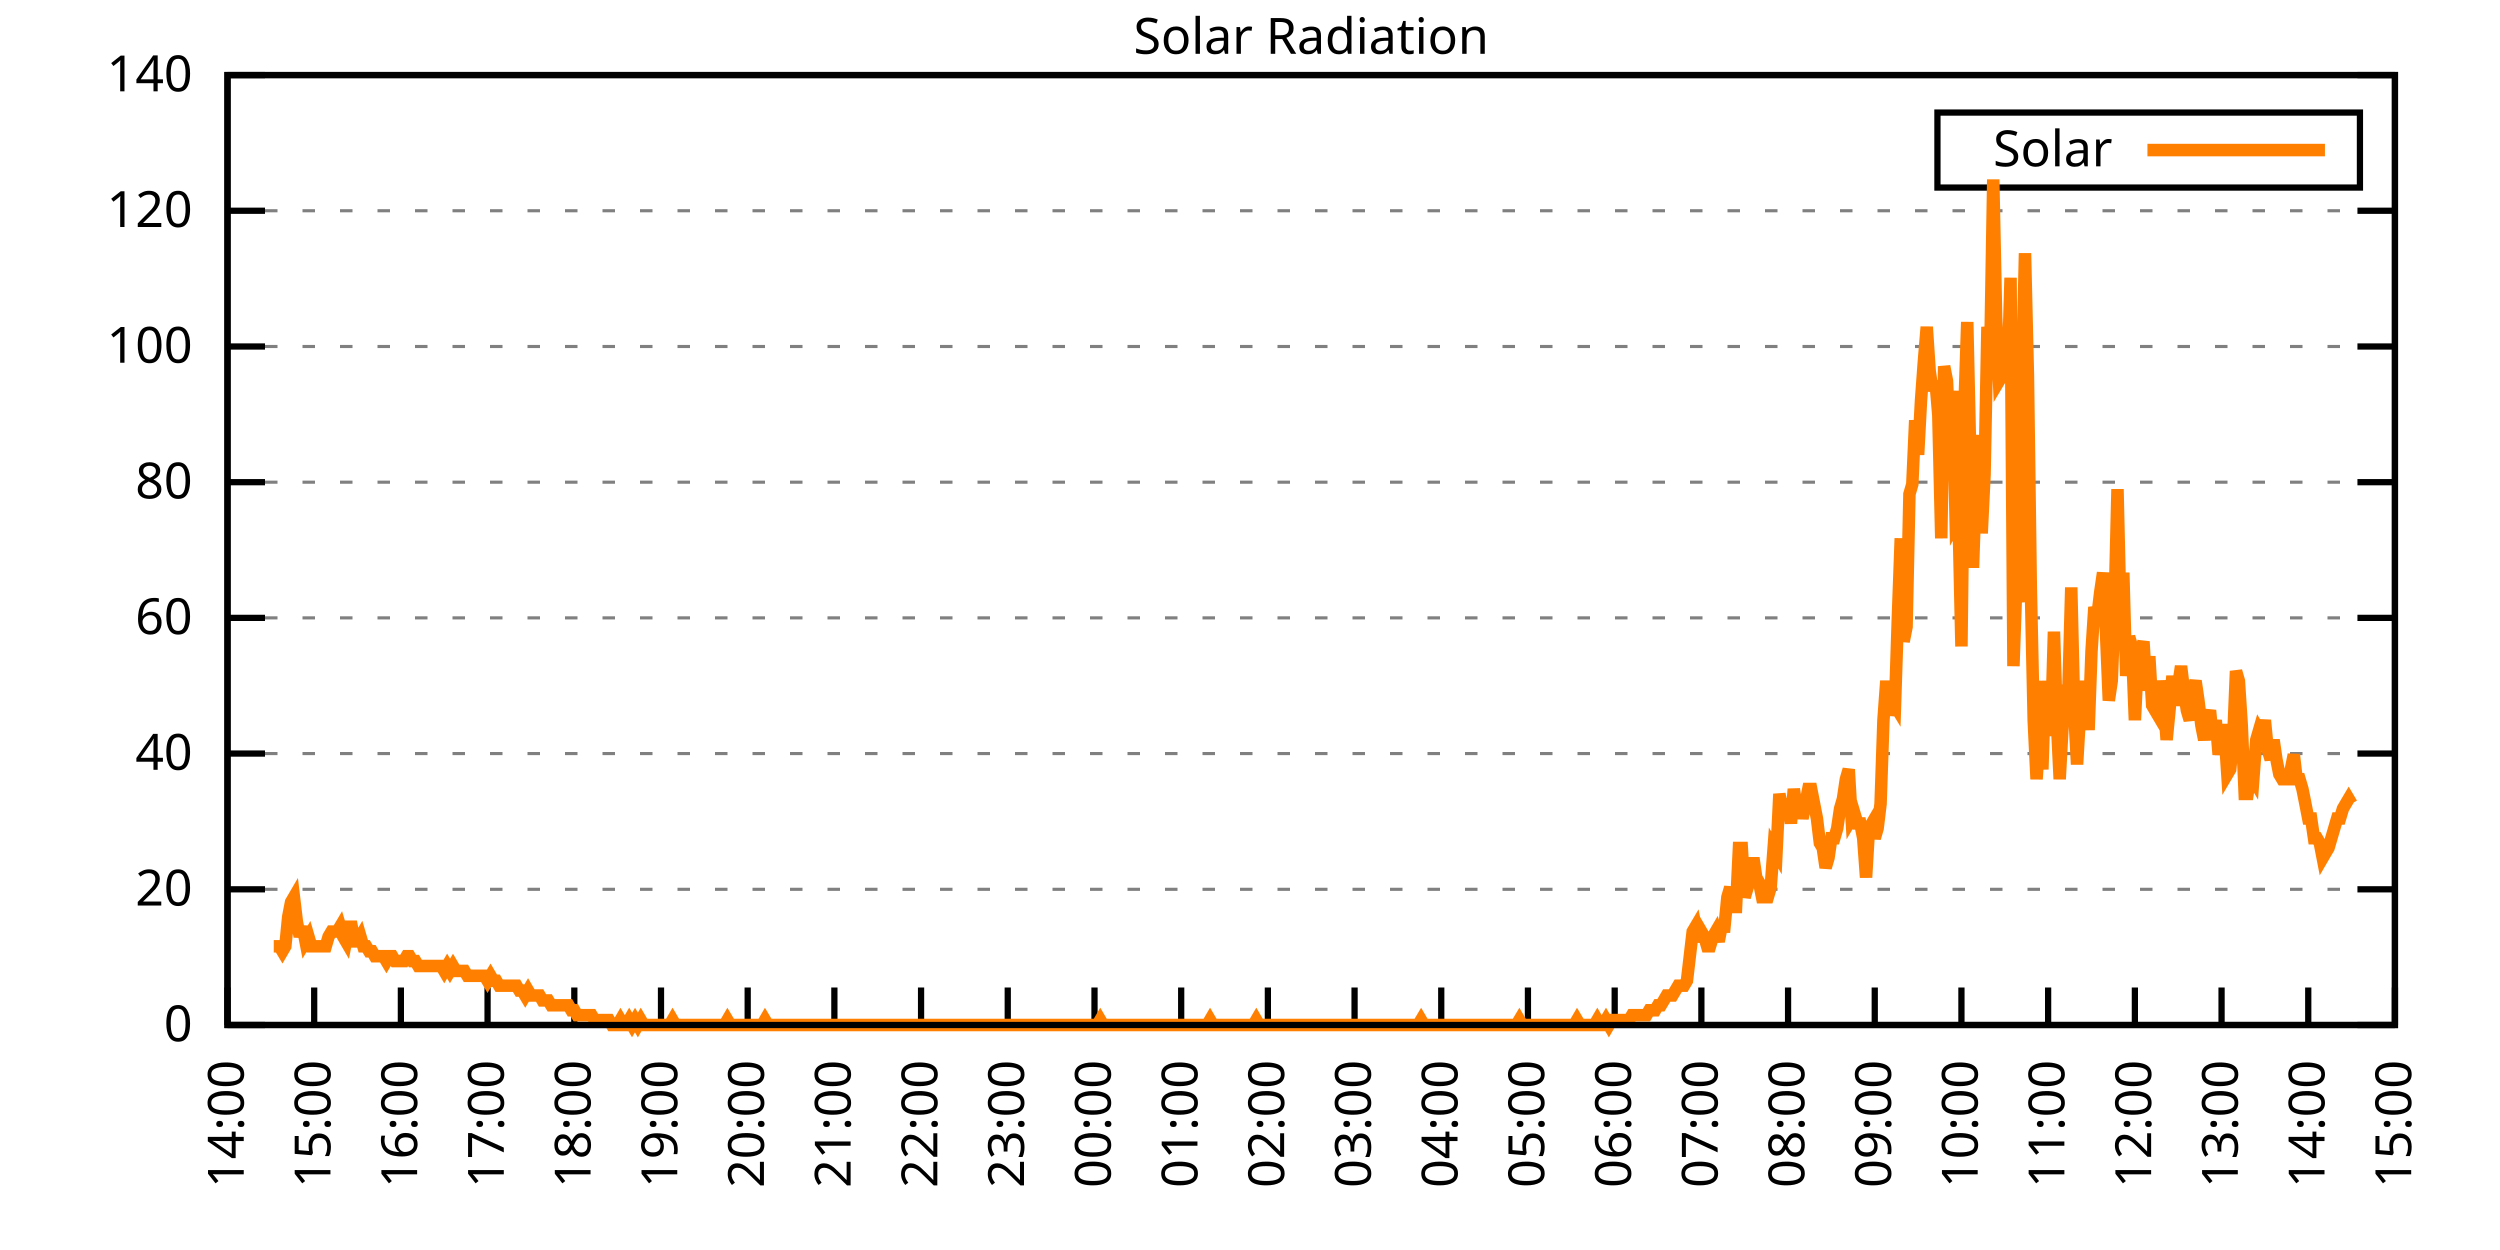
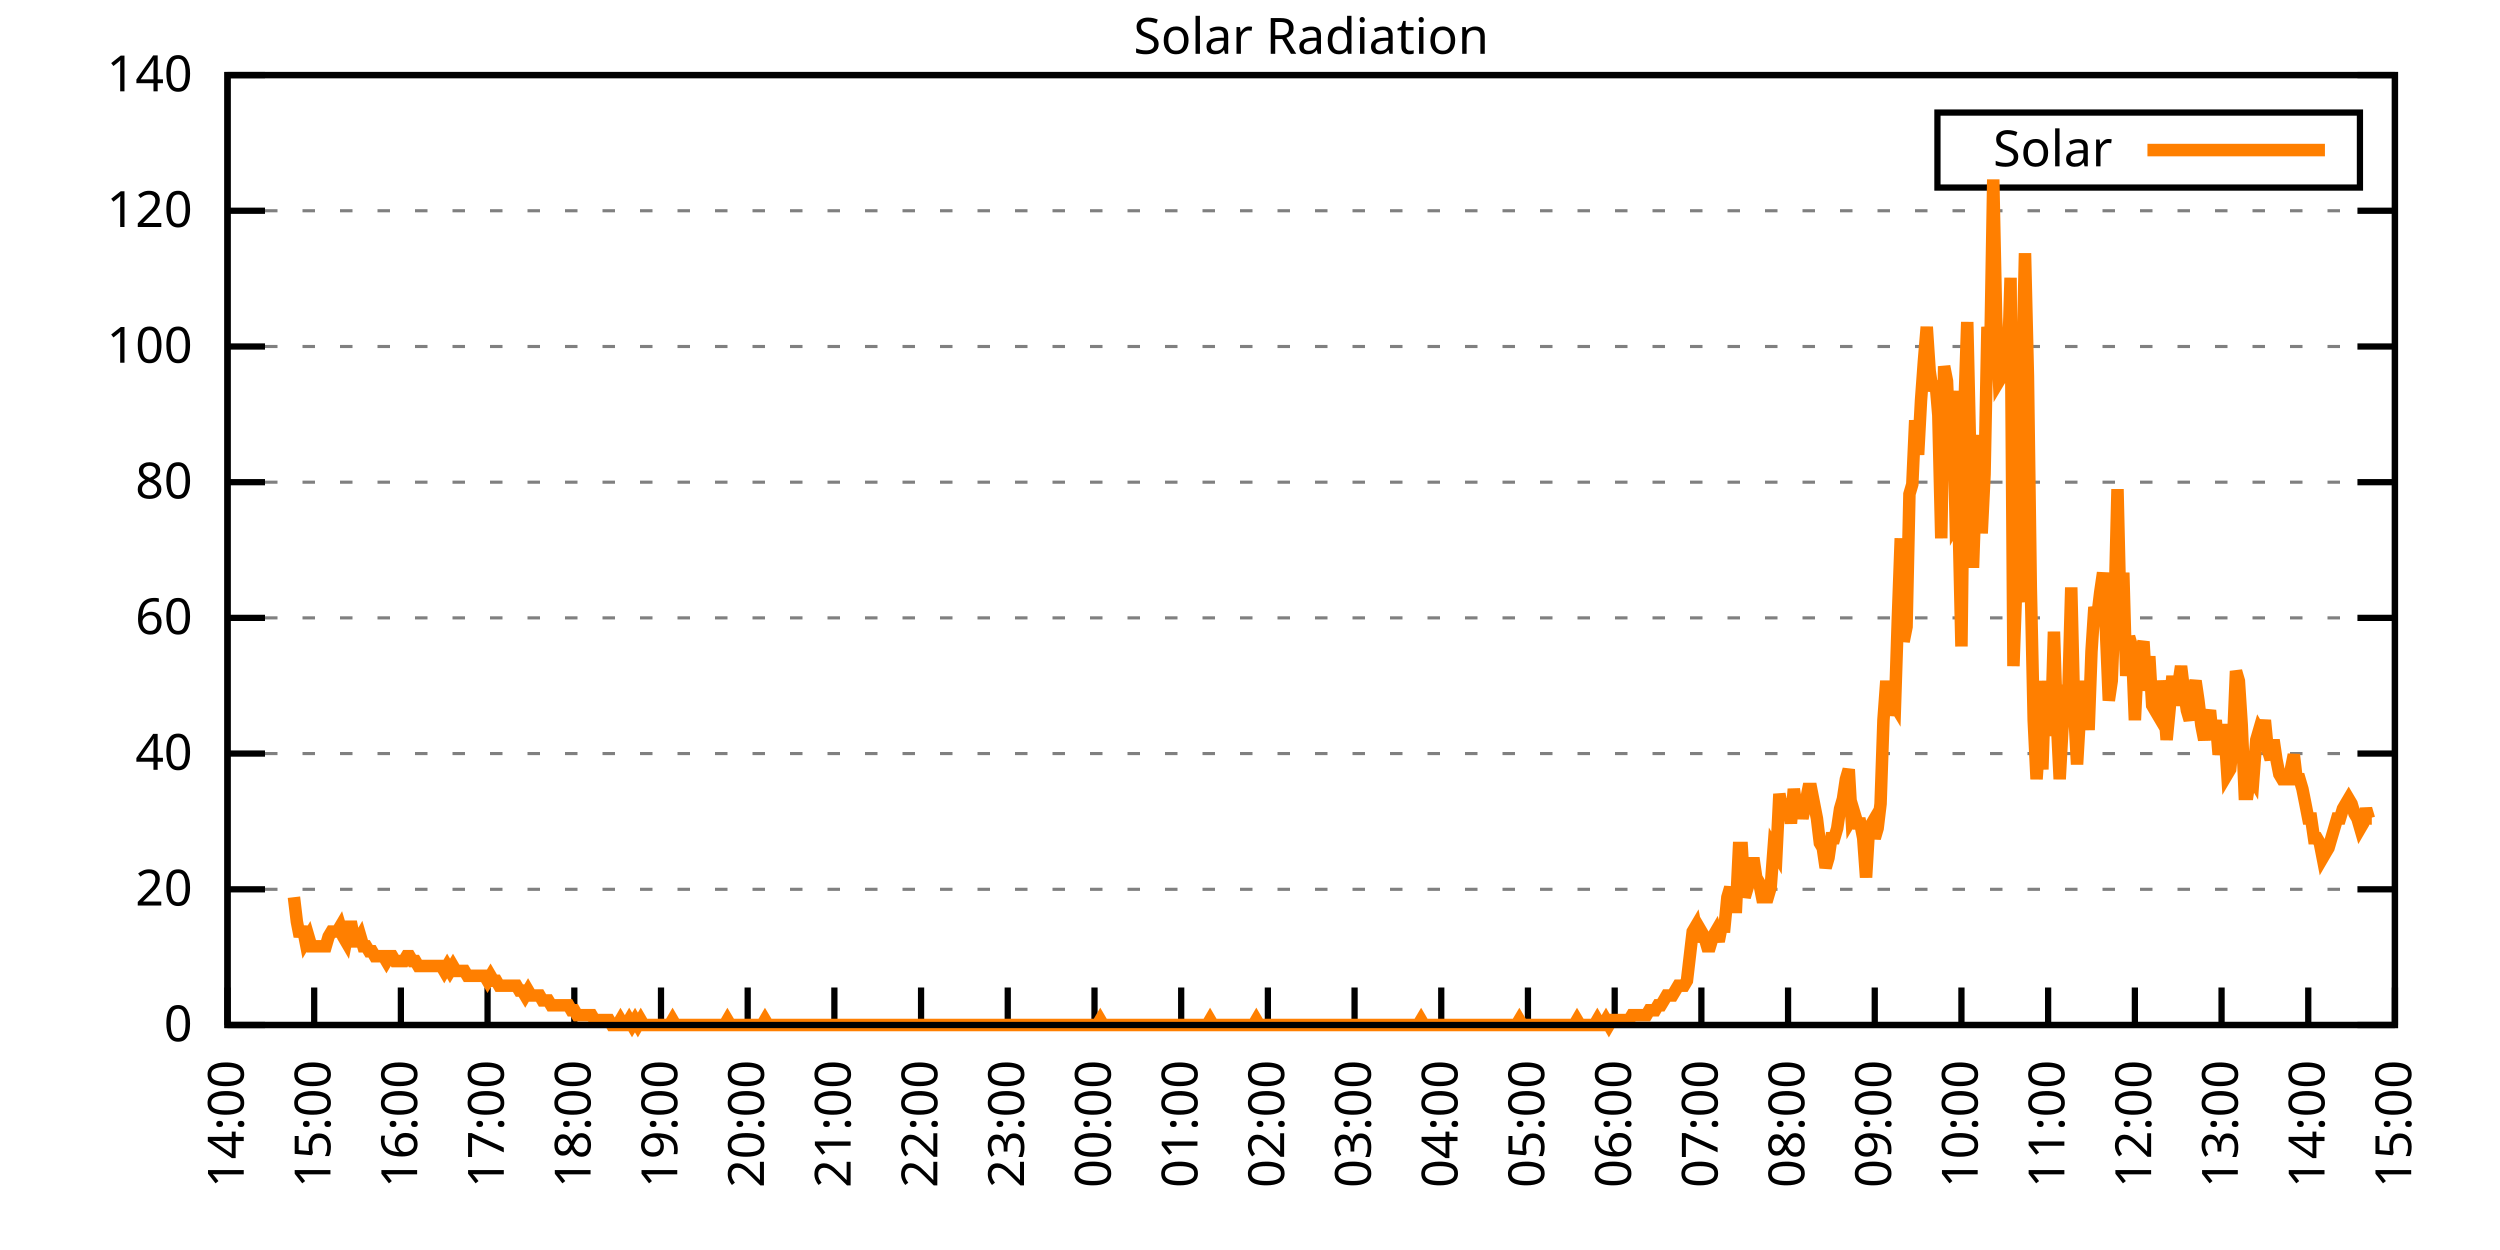
<svg xmlns="http://www.w3.org/2000/svg" xmlns:xlink="http://www.w3.org/1999/xlink" width="400" height="200" viewBox="0 0 400 200">
  <g id="gnuplot_canvas">
    <rect x="0" y="0" width="400" height="200" fill="none" />
    <defs>
      <circle id="gpDot" r="0.5" stroke-width="0.5" stroke="currentColor" />
      <path id="gpPt0" stroke-width="0.333" stroke="currentColor" d="M-1,0 h2 M0,-1 v2" />
      <path id="gpPt1" stroke-width="0.333" stroke="currentColor" d="M-1,-1 L1,1 M1,-1 L-1,1" />
      <path id="gpPt2" stroke-width="0.333" stroke="currentColor" d="M-1,0 L1,0 M0,-1 L0,1 M-1,-1 L1,1 M-1,1 L1,-1" />
      <rect id="gpPt3" stroke-width="0.333" stroke="currentColor" x="-1" y="-1" width="2" height="2" />
      <rect id="gpPt4" stroke-width="0.333" stroke="currentColor" fill="currentColor" x="-1" y="-1" width="2" height="2" />
      <circle id="gpPt5" stroke-width="0.333" stroke="currentColor" cx="0" cy="0" r="1" />
      <use xlink:href="#gpPt5" id="gpPt6" fill="currentColor" stroke="none" />
      <path id="gpPt7" stroke-width="0.333" stroke="currentColor" d="M0,-1.33 L-1.33,0.67 L1.33,0.67 z" />
      <use xlink:href="#gpPt7" id="gpPt8" fill="currentColor" stroke="none" />
      <use xlink:href="#gpPt7" id="gpPt9" stroke="currentColor" transform="rotate(180)" />
      <use xlink:href="#gpPt9" id="gpPt10" fill="currentColor" stroke="none" />
      <use xlink:href="#gpPt3" id="gpPt11" stroke="currentColor" transform="rotate(45)" />
      <use xlink:href="#gpPt11" id="gpPt12" fill="currentColor" stroke="none" />
      <path id="gpPt13" stroke-width="0.333" stroke="currentColor" d="M0,1.330 L1.265,0.411 L0.782,-1.067 L-0.782,-1.076 L-1.265,0.411 z" />
      <use xlink:href="#gpPt13" id="gpPt14" fill="currentColor" stroke="none" />
      <filter id="textbox" filterUnits="objectBoundingBox" x="0" y="0" height="1" width="1">
        <feFlood flood-color="white" flood-opacity="1" result="bgnd" />
        <feComposite in="SourceGraphic" in2="bgnd" operator="atop" />
      </filter>
      <filter id="greybox" filterUnits="objectBoundingBox" x="0" y="0" height="1" width="1">
        <feFlood flood-color="lightgrey" flood-opacity="1" result="grey" />
        <feComposite in="SourceGraphic" in2="grey" operator="atop" />
      </filter>
    </defs>
    <g fill="none" color="white" stroke="currentColor" stroke-width="1.00" stroke-linecap="butt" stroke-linejoin="miter">
</g>
    <g fill="none" color="black" stroke="currentColor" stroke-width="1.00" stroke-linecap="butt" stroke-linejoin="miter">
      <g stroke="none" shape-rendering="crispEdges">
        <polygon fill="rgb(255, 255, 255)" points="36.40,164.00 383.18,164.00 383.18,12.02 36.40,12.02 " />
      </g>
    </g>
    <g fill="none" color="black" stroke="currentColor" stroke-width="1.00" stroke-linecap="butt" stroke-linejoin="miter">
</g>
    <g fill="none" color="black" stroke="black" stroke-width="0.50" stroke-linecap="butt" stroke-linejoin="miter">
</g>
    <g fill="none" color="gray" stroke="currentColor" stroke-width="0.50" stroke-linecap="butt" stroke-linejoin="miter">
      <path stroke="gray" stroke-dasharray="2,4" class="gridline" d="M36.40,164.00 L383.19,164.00  " />
    </g>
    <g fill="none" color="gray" stroke="gray" stroke-width="1.00" stroke-linecap="butt" stroke-linejoin="miter">
</g>
    <g fill="none" color="black" stroke="currentColor" stroke-width="1.00" stroke-linecap="butt" stroke-linejoin="miter">
      <path stroke="black" d="M36.40,164.00 L42.40,164.00 M383.19,164.00 L377.19,164.00  " />
      <g transform="translate(30.80,166.60)" stroke="none" fill="black" font-family="Sans" font-size="8.00" text-anchor="end">
        <text>
          <tspan font-family="Sans"> 0</tspan>
        </text>
      </g>
    </g>
    <g fill="none" color="black" stroke="currentColor" stroke-width="1.00" stroke-linecap="butt" stroke-linejoin="miter">
</g>
    <g fill="none" color="black" stroke="black" stroke-width="0.50" stroke-linecap="butt" stroke-linejoin="miter">
</g>
    <g fill="none" color="gray" stroke="currentColor" stroke-width="0.50" stroke-linecap="butt" stroke-linejoin="miter">
      <path stroke="gray" stroke-dasharray="2,4" class="gridline" d="M36.40,142.29 L383.19,142.29  " />
    </g>
    <g fill="none" color="gray" stroke="gray" stroke-width="1.00" stroke-linecap="butt" stroke-linejoin="miter">
</g>
    <g fill="none" color="black" stroke="currentColor" stroke-width="1.00" stroke-linecap="butt" stroke-linejoin="miter">
      <path stroke="black" d="M36.40,142.29 L42.40,142.29 M383.19,142.29 L377.19,142.29  " />
      <g transform="translate(30.80,144.89)" stroke="none" fill="black" font-family="Sans" font-size="8.00" text-anchor="end">
        <text>
          <tspan font-family="Sans"> 20</tspan>
        </text>
      </g>
    </g>
    <g fill="none" color="black" stroke="currentColor" stroke-width="1.00" stroke-linecap="butt" stroke-linejoin="miter">
</g>
    <g fill="none" color="black" stroke="black" stroke-width="0.50" stroke-linecap="butt" stroke-linejoin="miter">
</g>
    <g fill="none" color="gray" stroke="currentColor" stroke-width="0.50" stroke-linecap="butt" stroke-linejoin="miter">
      <path stroke="gray" stroke-dasharray="2,4" class="gridline" d="M36.40,120.57 L383.19,120.57  " />
    </g>
    <g fill="none" color="gray" stroke="gray" stroke-width="1.00" stroke-linecap="butt" stroke-linejoin="miter">
</g>
    <g fill="none" color="black" stroke="currentColor" stroke-width="1.00" stroke-linecap="butt" stroke-linejoin="miter">
      <path stroke="black" d="M36.40,120.57 L42.40,120.57 M383.19,120.57 L377.19,120.57  " />
      <g transform="translate(30.80,123.17)" stroke="none" fill="black" font-family="Sans" font-size="8.00" text-anchor="end">
        <text>
          <tspan font-family="Sans"> 40</tspan>
        </text>
      </g>
    </g>
    <g fill="none" color="black" stroke="currentColor" stroke-width="1.00" stroke-linecap="butt" stroke-linejoin="miter">
</g>
    <g fill="none" color="black" stroke="black" stroke-width="0.50" stroke-linecap="butt" stroke-linejoin="miter">
</g>
    <g fill="none" color="gray" stroke="currentColor" stroke-width="0.50" stroke-linecap="butt" stroke-linejoin="miter">
      <path stroke="gray" stroke-dasharray="2,4" class="gridline" d="M36.40,98.86 L383.19,98.86  " />
    </g>
    <g fill="none" color="gray" stroke="gray" stroke-width="1.00" stroke-linecap="butt" stroke-linejoin="miter">
</g>
    <g fill="none" color="black" stroke="currentColor" stroke-width="1.00" stroke-linecap="butt" stroke-linejoin="miter">
      <path stroke="black" d="M36.40,98.86 L42.40,98.86 M383.19,98.86 L377.19,98.86  " />
      <g transform="translate(30.80,101.46)" stroke="none" fill="black" font-family="Sans" font-size="8.00" text-anchor="end">
        <text>
          <tspan font-family="Sans"> 60</tspan>
        </text>
      </g>
    </g>
    <g fill="none" color="black" stroke="currentColor" stroke-width="1.00" stroke-linecap="butt" stroke-linejoin="miter">
</g>
    <g fill="none" color="black" stroke="black" stroke-width="0.50" stroke-linecap="butt" stroke-linejoin="miter">
</g>
    <g fill="none" color="gray" stroke="currentColor" stroke-width="0.50" stroke-linecap="butt" stroke-linejoin="miter">
      <path stroke="gray" stroke-dasharray="2,4" class="gridline" d="M36.40,77.15 L383.19,77.15  " />
    </g>
    <g fill="none" color="gray" stroke="gray" stroke-width="1.00" stroke-linecap="butt" stroke-linejoin="miter">
</g>
    <g fill="none" color="black" stroke="currentColor" stroke-width="1.00" stroke-linecap="butt" stroke-linejoin="miter">
      <path stroke="black" d="M36.40,77.15 L42.40,77.15 M383.19,77.15 L377.19,77.15  " />
      <g transform="translate(30.80,79.75)" stroke="none" fill="black" font-family="Sans" font-size="8.00" text-anchor="end">
        <text>
          <tspan font-family="Sans"> 80</tspan>
        </text>
      </g>
    </g>
    <g fill="none" color="black" stroke="currentColor" stroke-width="1.00" stroke-linecap="butt" stroke-linejoin="miter">
</g>
    <g fill="none" color="black" stroke="black" stroke-width="0.50" stroke-linecap="butt" stroke-linejoin="miter">
</g>
    <g fill="none" color="gray" stroke="currentColor" stroke-width="0.50" stroke-linecap="butt" stroke-linejoin="miter">
      <path stroke="gray" stroke-dasharray="2,4" class="gridline" d="M36.40,55.44 L383.19,55.44  " />
    </g>
    <g fill="none" color="gray" stroke="gray" stroke-width="1.00" stroke-linecap="butt" stroke-linejoin="miter">
</g>
    <g fill="none" color="black" stroke="currentColor" stroke-width="1.00" stroke-linecap="butt" stroke-linejoin="miter">
      <path stroke="black" d="M36.40,55.44 L42.40,55.44 M383.19,55.44 L377.19,55.44  " />
      <g transform="translate(30.80,58.04)" stroke="none" fill="black" font-family="Sans" font-size="8.00" text-anchor="end">
        <text>
          <tspan font-family="Sans"> 100</tspan>
        </text>
      </g>
    </g>
    <g fill="none" color="black" stroke="currentColor" stroke-width="1.00" stroke-linecap="butt" stroke-linejoin="miter">
</g>
    <g fill="none" color="black" stroke="black" stroke-width="0.50" stroke-linecap="butt" stroke-linejoin="miter">
</g>
    <g fill="none" color="gray" stroke="currentColor" stroke-width="0.50" stroke-linecap="butt" stroke-linejoin="miter">
      <path stroke="gray" stroke-dasharray="2,4" class="gridline" d="M36.40,33.72 L383.19,33.72  " />
    </g>
    <g fill="none" color="gray" stroke="gray" stroke-width="1.00" stroke-linecap="butt" stroke-linejoin="miter">
</g>
    <g fill="none" color="black" stroke="currentColor" stroke-width="1.00" stroke-linecap="butt" stroke-linejoin="miter">
      <path stroke="black" d="M36.40,33.72 L42.40,33.72 M383.19,33.72 L377.19,33.72  " />
      <g transform="translate(30.80,36.32)" stroke="none" fill="black" font-family="Sans" font-size="8.00" text-anchor="end">
        <text>
          <tspan font-family="Sans"> 120</tspan>
        </text>
      </g>
    </g>
    <g fill="none" color="black" stroke="currentColor" stroke-width="1.00" stroke-linecap="butt" stroke-linejoin="miter">
</g>
    <g fill="none" color="black" stroke="black" stroke-width="0.50" stroke-linecap="butt" stroke-linejoin="miter">
</g>
    <g fill="none" color="gray" stroke="currentColor" stroke-width="0.50" stroke-linecap="butt" stroke-linejoin="miter">
      <path stroke="gray" stroke-dasharray="2,4" class="gridline" d="M36.40,12.01 L383.19,12.01  " />
    </g>
    <g fill="none" color="gray" stroke="gray" stroke-width="1.00" stroke-linecap="butt" stroke-linejoin="miter">
</g>
    <g fill="none" color="black" stroke="currentColor" stroke-width="1.00" stroke-linecap="butt" stroke-linejoin="miter">
      <path stroke="black" d="M36.40,12.01 L42.40,12.01 M383.19,12.01 L377.19,12.01  " />
      <g transform="translate(30.80,14.61)" stroke="none" fill="black" font-family="Sans" font-size="8.00" text-anchor="end">
        <text>
          <tspan font-family="Sans"> 140</tspan>
        </text>
      </g>
    </g>
    <g fill="none" color="black" stroke="currentColor" stroke-width="1.00" stroke-linecap="butt" stroke-linejoin="miter">
      <path stroke="black" d="M36.40,164.00 L36.40,158.00  " />
      <g transform="translate(39.00,169.60) rotate(270.00)" stroke="none" fill="black" font-family="Sans" font-size="8.00" text-anchor="end">
        <text>
          <tspan font-family="Sans">14:00</tspan>
        </text>
      </g>
    </g>
    <g fill="none" color="black" stroke="currentColor" stroke-width="1.00" stroke-linecap="butt" stroke-linejoin="miter">
      <path stroke="black" d="M50.27,164.00 L50.27,158.00  " />
      <g transform="translate(52.87,169.60) rotate(270.00)" stroke="none" fill="black" font-family="Sans" font-size="8.00" text-anchor="end">
        <text>
          <tspan font-family="Sans">15:00</tspan>
        </text>
      </g>
    </g>
    <g fill="none" color="black" stroke="currentColor" stroke-width="1.00" stroke-linecap="butt" stroke-linejoin="miter">
      <path stroke="black" d="M64.14,164.00 L64.14,158.00  " />
      <g transform="translate(66.74,169.60) rotate(270.00)" stroke="none" fill="black" font-family="Sans" font-size="8.00" text-anchor="end">
        <text>
          <tspan font-family="Sans">16:00</tspan>
        </text>
      </g>
    </g>
    <g fill="none" color="black" stroke="currentColor" stroke-width="1.00" stroke-linecap="butt" stroke-linejoin="miter">
      <path stroke="black" d="M78.01,164.00 L78.01,158.00  " />
      <g transform="translate(80.61,169.60) rotate(270.00)" stroke="none" fill="black" font-family="Sans" font-size="8.00" text-anchor="end">
        <text>
          <tspan font-family="Sans">17:00</tspan>
        </text>
      </g>
    </g>
    <g fill="none" color="black" stroke="currentColor" stroke-width="1.00" stroke-linecap="butt" stroke-linejoin="miter">
      <path stroke="black" d="M91.89,164.00 L91.89,158.00  " />
      <g transform="translate(94.49,169.60) rotate(270.00)" stroke="none" fill="black" font-family="Sans" font-size="8.00" text-anchor="end">
        <text>
          <tspan font-family="Sans">18:00</tspan>
        </text>
      </g>
    </g>
    <g fill="none" color="black" stroke="currentColor" stroke-width="1.00" stroke-linecap="butt" stroke-linejoin="miter">
      <path stroke="black" d="M105.76,164.00 L105.76,158.00  " />
      <g transform="translate(108.36,169.60) rotate(270.00)" stroke="none" fill="black" font-family="Sans" font-size="8.00" text-anchor="end">
        <text>
          <tspan font-family="Sans">19:00</tspan>
        </text>
      </g>
    </g>
    <g fill="none" color="black" stroke="currentColor" stroke-width="1.00" stroke-linecap="butt" stroke-linejoin="miter">
      <path stroke="black" d="M119.63,164.00 L119.63,158.00  " />
      <g transform="translate(122.23,169.60) rotate(270.00)" stroke="none" fill="black" font-family="Sans" font-size="8.00" text-anchor="end">
        <text>
          <tspan font-family="Sans">20:00</tspan>
        </text>
      </g>
    </g>
    <g fill="none" color="black" stroke="currentColor" stroke-width="1.00" stroke-linecap="butt" stroke-linejoin="miter">
      <path stroke="black" d="M133.50,164.00 L133.50,158.00  " />
      <g transform="translate(136.10,169.60) rotate(270.00)" stroke="none" fill="black" font-family="Sans" font-size="8.00" text-anchor="end">
        <text>
          <tspan font-family="Sans">21:00</tspan>
        </text>
      </g>
    </g>
    <g fill="none" color="black" stroke="currentColor" stroke-width="1.00" stroke-linecap="butt" stroke-linejoin="miter">
      <path stroke="black" d="M147.37,164.00 L147.37,158.00  " />
      <g transform="translate(149.97,169.60) rotate(270.00)" stroke="none" fill="black" font-family="Sans" font-size="8.00" text-anchor="end">
        <text>
          <tspan font-family="Sans">22:00</tspan>
        </text>
      </g>
    </g>
    <g fill="none" color="black" stroke="currentColor" stroke-width="1.00" stroke-linecap="butt" stroke-linejoin="miter">
      <path stroke="black" d="M161.24,164.00 L161.24,158.00  " />
      <g transform="translate(163.84,169.60) rotate(270.00)" stroke="none" fill="black" font-family="Sans" font-size="8.00" text-anchor="end">
        <text>
          <tspan font-family="Sans">23:00</tspan>
        </text>
      </g>
    </g>
    <g fill="none" color="black" stroke="currentColor" stroke-width="1.00" stroke-linecap="butt" stroke-linejoin="miter">
      <path stroke="black" d="M175.12,164.00 L175.12,158.00  " />
      <g transform="translate(177.72,169.60) rotate(270.00)" stroke="none" fill="black" font-family="Sans" font-size="8.00" text-anchor="end">
        <text>
          <tspan font-family="Sans">00:00</tspan>
        </text>
      </g>
    </g>
    <g fill="none" color="black" stroke="currentColor" stroke-width="1.00" stroke-linecap="butt" stroke-linejoin="miter">
      <path stroke="black" d="M188.99,164.00 L188.99,158.00  " />
      <g transform="translate(191.59,169.60) rotate(270.00)" stroke="none" fill="black" font-family="Sans" font-size="8.00" text-anchor="end">
        <text>
          <tspan font-family="Sans">01:00</tspan>
        </text>
      </g>
    </g>
    <g fill="none" color="black" stroke="currentColor" stroke-width="1.00" stroke-linecap="butt" stroke-linejoin="miter">
      <path stroke="black" d="M202.86,164.00 L202.86,158.00  " />
      <g transform="translate(205.46,169.60) rotate(270.00)" stroke="none" fill="black" font-family="Sans" font-size="8.00" text-anchor="end">
        <text>
          <tspan font-family="Sans">02:00</tspan>
        </text>
      </g>
    </g>
    <g fill="none" color="black" stroke="currentColor" stroke-width="1.00" stroke-linecap="butt" stroke-linejoin="miter">
      <path stroke="black" d="M216.73,164.00 L216.73,158.00  " />
      <g transform="translate(219.33,169.60) rotate(270.00)" stroke="none" fill="black" font-family="Sans" font-size="8.00" text-anchor="end">
        <text>
          <tspan font-family="Sans">03:00</tspan>
        </text>
      </g>
    </g>
    <g fill="none" color="black" stroke="currentColor" stroke-width="1.00" stroke-linecap="butt" stroke-linejoin="miter">
      <path stroke="black" d="M230.60,164.00 L230.60,158.00  " />
      <g transform="translate(233.20,169.60) rotate(270.00)" stroke="none" fill="black" font-family="Sans" font-size="8.00" text-anchor="end">
        <text>
          <tspan font-family="Sans">04:00</tspan>
        </text>
      </g>
    </g>
    <g fill="none" color="black" stroke="currentColor" stroke-width="1.00" stroke-linecap="butt" stroke-linejoin="miter">
      <path stroke="black" d="M244.47,164.00 L244.47,158.00  " />
      <g transform="translate(247.07,169.60) rotate(270.00)" stroke="none" fill="black" font-family="Sans" font-size="8.00" text-anchor="end">
        <text>
          <tspan font-family="Sans">05:00</tspan>
        </text>
      </g>
    </g>
    <g fill="none" color="black" stroke="currentColor" stroke-width="1.00" stroke-linecap="butt" stroke-linejoin="miter">
      <path stroke="black" d="M258.35,164.00 L258.35,158.00  " />
      <g transform="translate(260.95,169.60) rotate(270.00)" stroke="none" fill="black" font-family="Sans" font-size="8.00" text-anchor="end">
        <text>
          <tspan font-family="Sans">06:00</tspan>
        </text>
      </g>
    </g>
    <g fill="none" color="black" stroke="currentColor" stroke-width="1.00" stroke-linecap="butt" stroke-linejoin="miter">
      <path stroke="black" d="M272.22,164.00 L272.22,158.00  " />
      <g transform="translate(274.82,169.60) rotate(270.00)" stroke="none" fill="black" font-family="Sans" font-size="8.00" text-anchor="end">
        <text>
          <tspan font-family="Sans">07:00</tspan>
        </text>
      </g>
    </g>
    <g fill="none" color="black" stroke="currentColor" stroke-width="1.00" stroke-linecap="butt" stroke-linejoin="miter">
      <path stroke="black" d="M286.09,164.00 L286.09,158.00  " />
      <g transform="translate(288.69,169.60) rotate(270.00)" stroke="none" fill="black" font-family="Sans" font-size="8.00" text-anchor="end">
        <text>
          <tspan font-family="Sans">08:00</tspan>
        </text>
      </g>
    </g>
    <g fill="none" color="black" stroke="currentColor" stroke-width="1.00" stroke-linecap="butt" stroke-linejoin="miter">
      <path stroke="black" d="M299.96,164.00 L299.96,158.00  " />
      <g transform="translate(302.56,169.60) rotate(270.00)" stroke="none" fill="black" font-family="Sans" font-size="8.00" text-anchor="end">
        <text>
          <tspan font-family="Sans">09:00</tspan>
        </text>
      </g>
    </g>
    <g fill="none" color="black" stroke="currentColor" stroke-width="1.00" stroke-linecap="butt" stroke-linejoin="miter">
      <path stroke="black" d="M313.83,164.00 L313.83,158.00  " />
      <g transform="translate(316.43,169.60) rotate(270.00)" stroke="none" fill="black" font-family="Sans" font-size="8.00" text-anchor="end">
        <text>
          <tspan font-family="Sans">10:00</tspan>
        </text>
      </g>
    </g>
    <g fill="none" color="black" stroke="currentColor" stroke-width="1.00" stroke-linecap="butt" stroke-linejoin="miter">
      <path stroke="black" d="M327.70,164.00 L327.70,158.00  " />
      <g transform="translate(330.30,169.60) rotate(270.00)" stroke="none" fill="black" font-family="Sans" font-size="8.00" text-anchor="end">
        <text>
          <tspan font-family="Sans">11:00</tspan>
        </text>
      </g>
    </g>
    <g fill="none" color="black" stroke="currentColor" stroke-width="1.00" stroke-linecap="butt" stroke-linejoin="miter">
      <path stroke="black" d="M341.58,164.00 L341.58,158.00  " />
      <g transform="translate(344.18,169.60) rotate(270.00)" stroke="none" fill="black" font-family="Sans" font-size="8.00" text-anchor="end">
        <text>
          <tspan font-family="Sans">12:00</tspan>
        </text>
      </g>
    </g>
    <g fill="none" color="black" stroke="currentColor" stroke-width="1.00" stroke-linecap="butt" stroke-linejoin="miter">
      <path stroke="black" d="M355.45,164.00 L355.45,158.00  " />
      <g transform="translate(358.05,169.60) rotate(270.00)" stroke="none" fill="black" font-family="Sans" font-size="8.00" text-anchor="end">
        <text>
          <tspan font-family="Sans">13:00</tspan>
        </text>
      </g>
    </g>
    <g fill="none" color="black" stroke="currentColor" stroke-width="1.00" stroke-linecap="butt" stroke-linejoin="miter">
      <path stroke="black" d="M369.32,164.00 L369.32,158.00  " />
      <g transform="translate(371.92,169.60) rotate(270.00)" stroke="none" fill="black" font-family="Sans" font-size="8.00" text-anchor="end">
        <text>
          <tspan font-family="Sans">14:00</tspan>
        </text>
      </g>
    </g>
    <g fill="none" color="black" stroke="currentColor" stroke-width="1.00" stroke-linecap="butt" stroke-linejoin="miter">
      <path stroke="black" d="M383.19,164.00 L383.19,158.00  " />
      <g transform="translate(385.79,169.60) rotate(270.00)" stroke="none" fill="black" font-family="Sans" font-size="8.00" text-anchor="end">
        <text>
          <tspan font-family="Sans">15:00</tspan>
        </text>
      </g>
    </g>
    <g fill="none" color="black" stroke="currentColor" stroke-width="1.00" stroke-linecap="butt" stroke-linejoin="miter">
</g>
    <g fill="none" color="black" stroke="currentColor" stroke-width="1.00" stroke-linecap="butt" stroke-linejoin="miter">
      <path stroke="black" d="M36.40,12.01 L36.40,164.00 L383.19,164.00 L383.19,12.01 L36.40,12.01 Z  " />
    </g>
    <g fill="none" color="black" stroke="currentColor" stroke-width="1.00" stroke-linecap="butt" stroke-linejoin="miter">
</g>
    <g fill="none" color="black" stroke="currentColor" stroke-width="1.00" stroke-linecap="butt" stroke-linejoin="miter">
      <path stroke="black" d="M309.99,30.01 L309.99,18.01 L377.59,18.01 L377.59,30.01 L309.99,30.01 Z  " />
    </g>
    <g id="Solar_Radiation_plot_1">
      <g fill="none" color="white" stroke="black" stroke-width="2.00" stroke-linecap="butt" stroke-linejoin="miter">
</g>
      <g fill="none" color="black" stroke="currentColor" stroke-width="2.00" stroke-linecap="butt" stroke-linejoin="miter">
        <g transform="translate(337.99,26.61)" stroke="none" fill="black" font-family="Sans" font-size="8.00" text-anchor="end">
          <text>
            <tspan font-family="Sans">Solar</tspan>
          </text>
        </g>
      </g>
      <g fill="none" color="black" stroke="currentColor" stroke-width="2.00" stroke-linecap="butt" stroke-linejoin="miter">
-         <path stroke="rgb(255, 127,   0)" d="M343.59,24.01 L371.99,24.01 M43.80,151.41 L44.26,151.41 L44.72,151.41 L45.19,152.20 L45.65,151.41 L46.11,146.70   L46.57,144.34 L47.03,143.55 L47.50,147.48 L47.96,149.84 L48.42,148.27 L48.88,150.63 L49.35,149.84 L49.81,151.41   L50.27,151.41 L50.73,151.41 L51.20,151.41 L51.66,151.41 L52.12,151.41 L52.58,149.84 L53.05,149.05 L53.51,149.05   L53.97,149.05 L54.43,148.27 L54.90,149.84 L55.36,150.63 L55.82,148.27 L56.28,148.27 L56.75,150.63 L57.21,150.63   L57.67,149.84 L58.13,151.41 L58.59,151.41 L59.06,152.20 L59.52,152.20 L59.98,152.99 L60.44,152.99 L60.91,152.99   L61.37,152.99 L61.83,153.77 L62.29,152.99 L62.76,152.99 L63.22,153.77 L63.68,153.77 L64.14,153.77 L64.61,153.77   L65.07,152.99 L65.53,152.99 L65.99,153.77 L66.46,153.77 L66.92,154.56 L67.38,154.56 L67.84,154.56 L68.30,154.56   L68.77,154.56 L69.23,154.56 L69.69,154.56 L70.15,154.56 L70.62,154.56 L71.08,155.35 L71.54,154.56 L72.00,155.35   L72.47,154.56 L72.93,155.35 L73.39,155.35 L73.85,155.35 L74.32,155.35 L74.78,156.13 L75.24,156.13 L75.70,156.13   L76.17,156.13 L76.63,156.13 L77.09,156.13 L77.55,156.13 L78.01,156.92 L78.48,156.13 L78.94,156.92 L79.40,156.92   L79.86,157.71 L80.33,157.71 L80.79,157.71 L81.25,157.71 L81.71,157.71 L82.18,157.71 L82.64,157.71 L83.10,158.49   L83.56,158.49 L84.03,159.28 L84.49,158.49 L84.95,159.28 L85.41,159.28 L85.88,159.28 L86.34,159.28 L86.80,160.07   L87.26,160.07 L87.72,160.07 L88.19,160.85 L88.65,160.85 L89.11,160.85 L89.57,160.85 L90.04,160.85 L90.50,160.85   L90.96,160.85 L91.42,161.64 L91.89,161.64 L92.35,162.43 L92.81,162.43 L93.27,162.43 L93.74,162.43 L94.20,162.43   L94.66,162.43 L95.12,163.21 L95.59,163.21 L96.05,163.21 L96.51,163.21 L96.97,163.21 L97.44,163.21 L97.90,164.00   L98.36,164.00 L98.82,164.00 L99.28,163.21 L99.75,164.00 L100.21,164.00 L100.67,163.21 L101.13,164.00 L101.60,163.21   L102.06,164.00 L102.52,163.21 L102.98,164.00 L103.45,164.00 L103.91,164.00 L104.37,164.00 L104.83,164.00 L105.30,164.00   L105.76,164.00 L106.22,164.00 L106.68,164.00 L107.15,164.00 L107.61,163.21 L108.07,164.00 L108.53,164.00 L108.99,164.00   L109.46,164.00 L109.92,164.00 L110.38,164.00 L110.84,164.00 L111.31,164.00 L111.77,164.00 L112.23,164.00 L112.69,164.00   L113.16,164.00 L113.62,164.00 L114.08,164.00 L114.54,164.00 L115.01,164.00 L115.47,164.00 L115.93,164.00 L116.39,163.21   L116.86,164.00 L117.32,164.00 L117.78,164.00 L118.24,164.00 L118.70,164.00 L119.17,164.00 L119.63,164.00 L120.09,164.00   L120.55,164.00 L121.02,164.00 L121.48,164.00 L121.94,164.00 L122.40,163.21 L122.87,164.00 L123.33,164.00 L123.79,164.00   L124.25,164.00 L124.72,164.00 L125.18,164.00 L125.64,164.00 L126.10,164.00 L126.57,164.00 L127.03,164.00 L127.49,164.00   L127.95,164.00 L128.41,164.00 L128.88,164.00 L129.34,164.00 L129.80,164.00 L130.26,164.00 L130.73,164.00 L131.19,164.00   L131.65,164.00 L132.11,164.00 L132.58,164.00 L133.04,164.00 L133.50,164.00 L133.96,164.00 L134.43,164.00 L134.89,164.00   L135.35,164.00 L135.81,164.00 L136.28,164.00 L136.74,164.00 L137.20,164.00 L137.66,164.00 L138.13,164.00 L138.59,164.00   L139.05,164.00 L139.51,164.00 L139.97,164.00 L140.44,164.00 L140.90,164.00 L141.36,164.00 L141.82,164.00 L142.29,164.00   L142.75,164.00 L143.21,164.00 L143.67,164.00 L144.14,164.00 L144.60,164.00 L145.06,164.00 L145.52,164.00 L145.99,164.00   L146.45,164.00 L146.91,164.00 L147.37,164.00 L147.84,164.00 L148.30,164.00 L148.76,164.00 L149.22,164.00 L149.68,164.00   L150.15,164.00 L150.61,164.00 L151.07,164.00 L151.53,164.00 L152.00,164.00 L152.46,164.00 L152.92,164.00 L153.38,164.00   L153.85,164.00 L154.31,164.00 L154.77,164.00 L155.23,164.00 L155.70,164.00 L156.16,164.00 L156.62,164.00 L157.08,164.00   L157.55,164.00 L158.01,164.00 L158.47,164.00 L158.93,164.00 L159.39,164.00 L159.86,164.00 L160.32,164.00 L160.78,164.00   L161.24,164.00 L161.71,164.00 L162.17,164.00 L162.63,164.00 L163.09,164.00 L163.56,164.00 L164.02,164.00 L164.48,164.00   L164.94,164.00 L165.41,164.00 L165.87,164.00 L166.33,164.00 L166.79,164.00 L167.26,164.00 L167.72,164.00 L168.18,164.00   L168.64,164.00 L169.10,164.00 L169.57,164.00 L170.03,164.00 L170.49,164.00 L170.95,164.00 L171.42,164.00 L171.88,164.00   L172.34,164.00 L172.80,164.00 L173.27,164.00 L173.73,164.00 L174.19,164.00 L174.65,164.00 L175.12,164.00 L175.58,164.00   L176.04,163.21 L176.50,164.00 L176.97,164.00 L177.43,164.00 L177.89,164.00 L178.35,164.00 L178.82,164.00 L179.28,164.00   L179.74,164.00 L180.20,164.00 L180.66,164.00 L181.13,164.00 L181.59,164.00 L182.05,164.00 L182.51,164.00 L182.98,164.00   L183.44,164.00 L183.90,164.00 L184.36,164.00 L184.83,164.00 L185.29,164.00 L185.75,164.00 L186.21,164.00 L186.68,164.00   L187.14,164.00 L187.60,164.00 L188.06,164.00 L188.53,164.00 L188.99,164.00 L189.45,164.00 L189.91,164.00 L190.37,164.00   L190.84,164.00 L191.30,164.00 L191.76,164.00 L192.22,164.00 L192.69,164.00 L193.15,164.00 L193.61,163.21 L194.07,164.00   L194.54,164.00 L195.00,164.00 L195.46,164.00 L195.92,164.00 L196.39,164.00 L196.85,164.00 L197.31,164.00 L197.77,164.00   L198.24,164.00 L198.70,164.00 L199.16,164.00 L199.62,164.00 L200.08,164.00 L200.55,164.00 L201.01,163.21 L201.47,164.00   L201.93,164.00 L202.40,164.00 L202.86,164.00 L203.32,164.00 L203.78,164.00 L204.25,164.00 L204.71,164.00 L205.17,164.00   L205.63,164.00 L206.10,164.00 L206.56,164.00 L207.02,164.00 L207.48,164.00 L207.95,164.00 L208.41,164.00 L208.87,164.00   L209.33,164.00 L209.80,164.00 L210.26,164.00 L210.72,164.00 L211.18,164.00 L211.64,164.00 L212.11,164.00 L212.57,164.00   L213.03,164.00 L213.49,164.00 L213.96,164.00 L214.42,164.00 L214.88,164.00 L215.34,164.00 L215.81,164.00 L216.27,164.00   L216.73,164.00 L217.19,164.00 L217.66,164.00 L218.12,164.00 L218.58,164.00 L219.04,164.00 L219.51,164.00 L219.97,164.00   L220.43,164.00 L220.89,164.00 L221.35,164.00 L221.82,164.00 L222.28,164.00 L222.74,164.00 L223.20,164.00 L223.67,164.00   L224.13,164.00 L224.59,164.00 L225.05,164.00 L225.52,164.00 L225.98,164.00 L226.44,164.00 L226.90,164.00 L227.37,163.21   L227.83,164.00 L228.29,164.00 L228.75,164.00 L229.22,164.00 L229.68,164.00 L230.14,164.00 L230.60,164.00 L231.06,164.00   L231.53,164.00 L231.99,164.00 L232.45,164.00 L232.91,164.00 L233.38,164.00 L233.84,164.00 L234.30,164.00 L234.76,164.00   L235.23,164.00 L235.69,164.00 L236.15,164.00 L236.61,164.00 L237.08,164.00 L237.54,164.00 L238.00,164.00 L238.46,164.00   L238.93,164.00 L239.39,164.00 L239.85,164.00 L240.31,164.00 L240.77,164.00 L241.24,164.00 L241.70,164.00 L242.16,164.00   L242.62,164.00 L243.09,163.21 L243.55,164.00 L244.01,164.00 L244.47,164.00 L244.94,164.00 L245.40,164.00 L245.86,164.00   L246.32,164.00 L246.79,164.00 L247.25,164.00 L247.71,164.00 L248.17,164.00 L248.64,164.00 L249.10,164.00 L249.56,164.00   L250.02,164.00 L250.49,164.00 L250.95,164.00 L251.41,164.00 L251.87,164.00 L252.33,163.21 L252.80,164.00 L253.26,164.00   L253.72,164.00 L254.18,164.00 L254.65,164.00 L255.11,164.00 L255.57,163.21 L256.03,164.00 L256.50,164.00 L256.96,163.21   L257.42,164.00 L257.88,163.21 L258.35,163.21 L258.81,163.21 L259.27,163.21 L259.73,163.21 L260.20,163.21 L260.66,163.21   L261.12,162.43 L261.58,162.43 L262.04,162.43 L262.51,162.43 L262.97,162.43 L263.43,162.43 L263.89,161.64 L264.36,161.64   L264.82,161.64 L265.28,160.85 L265.74,160.85 L266.21,160.07 L266.67,159.28 L267.13,159.28 L267.59,159.28 L268.06,158.49   L268.52,157.71 L268.98,157.71 L269.44,157.71 L269.91,156.92 L270.37,152.99 L270.83,149.05 L271.29,148.27 L271.75,150.63   L272.22,149.05 L272.68,149.84 L273.14,151.41 L273.60,151.41 L274.07,149.84 L274.53,149.05 L274.99,150.63 L275.45,148.27   L275.92,148.27 L276.38,143.55 L276.84,141.98 L277.30,145.12 L277.77,145.12 L278.23,135.68 L278.69,135.68 L279.15,143.55   L279.62,141.98 L280.08,140.40 L280.54,137.26 L281.00,140.40 L281.46,141.19 L281.93,143.55 L282.39,143.55 L282.85,143.55   L283.31,141.98 L283.78,135.68 L284.24,136.47 L284.70,127.03 L285.16,129.39 L285.63,130.96 L286.09,127.82 L286.55,131.75   L287.01,126.24 L287.48,129.39 L287.94,127.82 L288.40,130.96 L288.86,128.60 L289.33,126.24 L289.79,126.24 L290.25,128.60   L290.71,130.96 L291.18,134.90 L291.64,135.68 L292.10,138.83 L292.56,137.26 L293.02,134.11 L293.49,134.11 L293.95,132.54   L294.41,129.39 L294.87,127.82 L295.34,124.67 L295.80,123.10 L296.26,130.96 L296.72,130.18 L297.19,131.75 L297.65,131.75   L298.11,134.11 L298.57,140.40 L299.04,132.54 L299.50,131.75 L299.96,134.11 L300.42,132.54 L300.89,128.60 L301.35,115.23   L301.81,108.94 L302.27,114.44 L302.73,112.09 L303.20,112.87 L303.66,98.71 L304.12,86.13 L304.58,102.65 L305.05,100.29   L305.51,79.05 L305.97,77.48 L306.43,67.25 L306.90,72.76 L307.36,64.10 L307.82,57.81 L308.28,52.30 L308.75,59.38   L309.21,62.53 L309.67,60.96 L310.13,66.46 L310.60,86.13 L311.06,58.60 L311.52,60.96 L311.98,71.97 L312.44,62.53   L312.91,83.77 L313.37,82.98 L313.83,103.43 L314.29,65.68 L314.76,51.52 L315.22,71.97 L315.68,90.85 L316.14,77.48   L316.61,69.61 L317.07,85.34 L317.53,75.90 L317.99,52.30 L318.46,55.45 L318.92,28.71 L319.38,50.73 L319.84,60.96   L320.31,60.17 L320.77,57.81 L321.23,60.17 L321.69,44.44 L322.15,106.58 L322.62,93.21 L323.08,96.35 L323.54,60.17   L324.00,40.51 L324.47,60.17 L324.93,93.99 L325.39,115.23 L325.85,124.67 L326.32,117.59 L326.78,123.10 L327.24,108.94   L327.70,116.80 L328.17,116.80 L328.63,101.07 L329.09,115.23 L329.55,124.67 L330.02,116.02 L330.48,110.51 L330.94,110.51   L331.40,93.99 L331.87,113.66 L332.33,122.31 L332.79,114.44 L333.25,116.02 L333.71,108.94 L334.18,116.80 L334.64,104.22   L335.10,97.14 L335.56,98.71 L336.03,94.78 L336.49,91.63 L336.95,101.07 L337.41,112.09 L337.88,108.94 L338.34,97.14   L338.80,78.26 L339.26,97.93 L339.73,91.63 L340.19,108.15 L340.65,101.86 L341.11,103.43 L341.58,115.23 L342.04,105.79   L342.50,104.22 L342.96,102.65 L343.42,110.51 L343.89,105.01 L344.35,112.87 L344.81,113.66 L345.27,114.44 L345.74,108.94   L346.20,112.09 L346.66,118.38 L347.12,113.66 L347.59,108.15 L348.05,112.87 L348.51,109.73 L348.97,106.58 L349.44,110.51   L349.90,113.66 L350.36,115.23 L350.82,110.51 L351.29,108.94 L351.75,112.09 L352.21,116.02 L352.67,118.38 L353.13,115.23   L353.60,113.66 L354.06,118.38 L354.52,115.23 L354.98,120.74 L355.45,116.80 L355.91,116.80 L356.37,123.88 L356.83,123.10   L357.30,118.38 L357.76,107.37 L358.22,108.94 L358.68,116.02 L359.15,127.03 L359.61,127.03 L360.07,123.88 L360.53,124.67   L361.00,118.38 L361.46,116.80 L361.92,117.59 L362.38,115.23 L362.84,119.95 L363.31,121.52 L363.77,118.38 L364.23,121.52   L364.69,123.88 L365.16,124.67 L365.62,124.67 L366.08,124.67 L366.54,123.10 L367.01,120.74 L367.47,124.67 L367.93,124.67   L368.39,126.24 L368.86,128.60 L369.32,130.96 L369.78,130.96 L370.24,134.11 L370.71,134.11 L371.17,134.90 L371.63,137.26   L372.09,136.47 L372.56,135.68 L373.02,134.11 L373.48,132.54 L373.94,130.96 L374.40,130.96 L374.87,129.39 L375.33,128.60   L375.79,127.82 L376.25,128.60  " />
+         <path stroke="rgb(255, 127,   0)" d="M343.59,24.01 L371.99,24.01 M47.03,143.55 L47.50,147.48 L47.96,149.84 L48.42,148.27 L48.88,150.63 L49.35,149.84   L49.81,151.41 L50.27,151.41 L50.73,151.41 L51.20,151.41 L51.66,151.41 L52.12,151.41 L52.58,149.84 L53.05,149.05   L53.51,149.05 L53.97,149.05 L54.43,148.27 L54.90,149.84 L55.36,150.63 L55.82,148.27 L56.28,148.27 L56.75,150.63   L57.21,150.63 L57.67,149.84 L58.13,151.41 L58.59,151.41 L59.06,152.20 L59.52,152.20 L59.98,152.99 L60.44,152.99   L60.91,152.99 L61.37,152.99 L61.83,153.77 L62.29,152.99 L62.76,152.99 L63.22,153.77 L63.68,153.77 L64.14,153.77   L64.61,153.77 L65.07,152.99 L65.53,152.99 L65.99,153.77 L66.46,153.77 L66.92,154.56 L67.38,154.56 L67.84,154.56   L68.30,154.56 L68.77,154.56 L69.23,154.56 L69.69,154.56 L70.15,154.56 L70.62,154.56 L71.08,155.35 L71.54,154.56   L72.00,155.35 L72.47,154.56 L72.93,155.35 L73.39,155.35 L73.85,155.35 L74.32,155.35 L74.78,156.13 L75.24,156.13   L75.70,156.13 L76.17,156.13 L76.63,156.13 L77.09,156.13 L77.55,156.13 L78.01,156.92 L78.48,156.13 L78.94,156.92   L79.40,156.92 L79.86,157.71 L80.33,157.71 L80.79,157.71 L81.25,157.71 L81.71,157.71 L82.18,157.71 L82.64,157.71   L83.10,158.49 L83.56,158.49 L84.03,159.28 L84.49,158.49 L84.95,159.28 L85.41,159.28 L85.88,159.28 L86.34,159.28   L86.80,160.07 L87.26,160.07 L87.72,160.07 L88.19,160.85 L88.65,160.85 L89.11,160.85 L89.57,160.85 L90.04,160.85   L90.50,160.85 L90.96,160.85 L91.42,161.64 L91.89,161.64 L92.35,162.43 L92.81,162.43 L93.27,162.43 L93.74,162.43   L94.20,162.43 L94.66,162.43 L95.12,163.21 L95.59,163.21 L96.05,163.21 L96.51,163.21 L96.97,163.21 L97.44,163.21   L97.90,164.00 L98.36,164.00 L98.82,164.00 L99.28,163.21 L99.75,164.00 L100.21,164.00 L100.67,163.21 L101.13,164.00   L101.60,163.21 L102.06,164.00 L102.52,163.21 L102.98,164.00 L103.45,164.00 L103.91,164.00 L104.37,164.00 L104.83,164.00   L105.30,164.00 L105.76,164.00 L106.22,164.00 L106.68,164.00 L107.15,164.00 L107.61,163.21 L108.07,164.00 L108.53,164.00   L108.99,164.00 L109.46,164.00 L109.92,164.00 L110.38,164.00 L110.84,164.00 L111.31,164.00 L111.77,164.00 L112.23,164.00   L112.69,164.00 L113.16,164.00 L113.62,164.00 L114.08,164.00 L114.54,164.00 L115.01,164.00 L115.47,164.00 L115.93,164.00   L116.39,163.21 L116.86,164.00 L117.32,164.00 L117.78,164.00 L118.24,164.00 L118.70,164.00 L119.17,164.00 L119.63,164.00   L120.09,164.00 L120.55,164.00 L121.02,164.00 L121.48,164.00 L121.94,164.00 L122.40,163.21 L122.87,164.00 L123.33,164.00   L123.79,164.00 L124.25,164.00 L124.72,164.00 L125.18,164.00 L125.64,164.00 L126.10,164.00 L126.57,164.00 L127.03,164.00   L127.49,164.00 L127.95,164.00 L128.41,164.00 L128.88,164.00 L129.34,164.00 L129.80,164.00 L130.26,164.00 L130.73,164.00   L131.19,164.00 L131.65,164.00 L132.11,164.00 L132.58,164.00 L133.04,164.00 L133.50,164.00 L133.96,164.00 L134.43,164.00   L134.89,164.00 L135.35,164.00 L135.81,164.00 L136.28,164.00 L136.74,164.00 L137.20,164.00 L137.66,164.00 L138.13,164.00   L138.59,164.00 L139.05,164.00 L139.51,164.00 L139.97,164.00 L140.44,164.00 L140.90,164.00 L141.36,164.00 L141.82,164.00   L142.29,164.00 L142.75,164.00 L143.21,164.00 L143.67,164.00 L144.14,164.00 L144.60,164.00 L145.06,164.00 L145.52,164.00   L145.99,164.00 L146.45,164.00 L146.91,164.00 L147.37,164.00 L147.84,164.00 L148.30,164.00 L148.76,164.00 L149.22,164.00   L149.68,164.00 L150.15,164.00 L150.61,164.00 L151.07,164.00 L151.53,164.00 L152.00,164.00 L152.46,164.00 L152.92,164.00   L153.38,164.00 L153.85,164.00 L154.31,164.00 L154.77,164.00 L155.23,164.00 L155.70,164.00 L156.16,164.00 L156.62,164.00   L157.08,164.00 L157.55,164.00 L158.01,164.00 L158.47,164.00 L158.93,164.00 L159.39,164.00 L159.86,164.00 L160.32,164.00   L160.78,164.00 L161.24,164.00 L161.71,164.00 L162.17,164.00 L162.63,164.00 L163.09,164.00 L163.56,164.00 L164.02,164.00   L164.48,164.00 L164.94,164.00 L165.41,164.00 L165.87,164.00 L166.33,164.00 L166.79,164.00 L167.26,164.00 L167.72,164.00   L168.18,164.00 L168.64,164.00 L169.10,164.00 L169.57,164.00 L170.03,164.00 L170.49,164.00 L170.95,164.00 L171.42,164.00   L171.88,164.00 L172.34,164.00 L172.80,164.00 L173.27,164.00 L173.73,164.00 L174.19,164.00 L174.65,164.00 L175.12,164.00   L175.58,164.00 L176.04,163.21 L176.50,164.00 L176.97,164.00 L177.43,164.00 L177.89,164.00 L178.35,164.00 L178.82,164.00   L179.28,164.00 L179.74,164.00 L180.20,164.00 L180.66,164.00 L181.13,164.00 L181.59,164.00 L182.05,164.00 L182.51,164.00   L182.98,164.00 L183.44,164.00 L183.90,164.00 L184.36,164.00 L184.83,164.00 L185.29,164.00 L185.75,164.00 L186.21,164.00   L186.68,164.00 L187.14,164.00 L187.60,164.00 L188.06,164.00 L188.53,164.00 L188.99,164.00 L189.45,164.00 L189.91,164.00   L190.37,164.00 L190.84,164.00 L191.30,164.00 L191.76,164.00 L192.22,164.00 L192.69,164.00 L193.15,164.00 L193.61,163.21   L194.07,164.00 L194.54,164.00 L195.00,164.00 L195.46,164.00 L195.92,164.00 L196.39,164.00 L196.85,164.00 L197.31,164.00   L197.77,164.00 L198.24,164.00 L198.70,164.00 L199.16,164.00 L199.62,164.00 L200.08,164.00 L200.55,164.00 L201.01,163.21   L201.47,164.00 L201.93,164.00 L202.40,164.00 L202.86,164.00 L203.32,164.00 L203.78,164.00 L204.25,164.00 L204.71,164.00   L205.17,164.00 L205.63,164.00 L206.10,164.00 L206.56,164.00 L207.02,164.00 L207.48,164.00 L207.95,164.00 L208.41,164.00   L208.87,164.00 L209.33,164.00 L209.80,164.00 L210.26,164.00 L210.72,164.00 L211.18,164.00 L211.64,164.00 L212.11,164.00   L212.57,164.00 L213.03,164.00 L213.49,164.00 L213.96,164.00 L214.42,164.00 L214.88,164.00 L215.34,164.00 L215.81,164.00   L216.27,164.00 L216.73,164.00 L217.19,164.00 L217.66,164.00 L218.12,164.00 L218.58,164.00 L219.04,164.00 L219.51,164.00   L219.97,164.00 L220.43,164.00 L220.89,164.00 L221.35,164.00 L221.82,164.00 L222.28,164.00 L222.74,164.00 L223.20,164.00   L223.67,164.00 L224.13,164.00 L224.59,164.00 L225.05,164.00 L225.52,164.00 L225.98,164.00 L226.44,164.00 L226.90,164.00   L227.37,163.21 L227.83,164.00 L228.29,164.00 L228.75,164.00 L229.22,164.00 L229.68,164.00 L230.14,164.00 L230.60,164.00   L231.06,164.00 L231.53,164.00 L231.99,164.00 L232.45,164.00 L232.91,164.00 L233.38,164.00 L233.84,164.00 L234.30,164.00   L234.76,164.00 L235.23,164.00 L235.69,164.00 L236.15,164.00 L236.61,164.00 L237.08,164.00 L237.54,164.00 L238.00,164.00   L238.46,164.00 L238.93,164.00 L239.39,164.00 L239.85,164.00 L240.31,164.00 L240.77,164.00 L241.24,164.00 L241.70,164.00   L242.16,164.00 L242.62,164.00 L243.09,163.21 L243.55,164.00 L244.01,164.00 L244.47,164.00 L244.94,164.00 L245.40,164.00   L245.86,164.00 L246.32,164.00 L246.79,164.00 L247.25,164.00 L247.71,164.00 L248.17,164.00 L248.64,164.00 L249.10,164.00   L249.56,164.00 L250.02,164.00 L250.49,164.00 L250.95,164.00 L251.41,164.00 L251.87,164.00 L252.33,163.21 L252.80,164.00   L253.26,164.00 L253.72,164.00 L254.18,164.00 L254.65,164.00 L255.11,164.00 L255.57,163.21 L256.03,164.00 L256.50,164.00   L256.96,163.21 L257.42,164.00 L257.88,163.21 L258.35,163.21 L258.81,163.21 L259.27,163.21 L259.73,163.21 L260.20,163.21   L260.66,163.21 L261.12,162.43 L261.58,162.43 L262.04,162.43 L262.51,162.43 L262.97,162.43 L263.43,162.43 L263.89,161.64   L264.36,161.64 L264.82,161.64 L265.28,160.85 L265.74,160.85 L266.21,160.07 L266.67,159.28 L267.13,159.28 L267.59,159.28   L268.06,158.49 L268.52,157.71 L268.98,157.71 L269.44,157.71 L269.91,156.92 L270.37,152.99 L270.83,149.05 L271.29,148.27   L271.75,150.63 L272.22,149.05 L272.68,149.84 L273.14,151.41 L273.60,151.41 L274.07,149.84 L274.53,149.05 L274.99,150.63   L275.45,148.27 L275.92,148.27 L276.38,143.55 L276.84,141.98 L277.30,145.12 L277.77,145.12 L278.23,135.68 L278.69,135.68   L279.15,143.55 L279.62,141.98 L280.08,140.40 L280.54,137.26 L281.00,140.40 L281.46,141.19 L281.93,143.55 L282.39,143.55   L282.85,143.55 L283.31,141.98 L283.78,135.68 L284.24,136.47 L284.70,127.03 L285.16,129.39 L285.63,130.96 L286.09,127.82   L286.55,131.75 L287.01,126.24 L287.48,129.39 L287.94,127.82 L288.40,130.96 L288.86,128.60 L289.33,126.24 L289.79,126.24   L290.25,128.60 L290.71,130.96 L291.18,134.90 L291.64,135.68 L292.10,138.83 L292.56,137.26 L293.02,134.11 L293.49,134.11   L293.95,132.54 L294.41,129.39 L294.87,127.82 L295.34,124.67 L295.80,123.10 L296.26,130.96 L296.72,130.18 L297.19,131.75   L297.65,131.75 L298.11,134.11 L298.57,140.40 L299.04,132.54 L299.50,131.75 L299.96,134.11 L300.42,132.54 L300.89,128.60   L301.35,115.23 L301.81,108.94 L302.27,114.44 L302.73,112.09 L303.20,112.87 L303.66,98.71 L304.12,86.13 L304.58,102.65   L305.05,100.29 L305.51,79.05 L305.97,77.48 L306.43,67.25 L306.90,72.76 L307.36,64.10 L307.82,57.81 L308.28,52.30   L308.75,59.38 L309.21,62.53 L309.67,60.96 L310.13,66.46 L310.60,86.13 L311.06,58.60 L311.52,60.96 L311.98,71.97   L312.44,62.53 L312.91,83.77 L313.37,82.98 L313.83,103.43 L314.29,65.68 L314.76,51.52 L315.22,71.97 L315.68,90.85   L316.14,77.48 L316.61,69.61 L317.07,85.34 L317.53,75.90 L317.99,52.30 L318.46,55.45 L318.92,28.71 L319.38,50.73   L319.84,60.96 L320.31,60.17 L320.77,57.81 L321.23,60.17 L321.69,44.44 L322.15,106.58 L322.62,93.21 L323.08,96.35   L323.54,60.17 L324.00,40.51 L324.47,60.17 L324.93,93.99 L325.39,115.23 L325.85,124.67 L326.32,117.59 L326.78,123.10   L327.24,108.94 L327.70,116.80 L328.17,116.80 L328.63,101.07 L329.09,115.23 L329.55,124.67 L330.02,116.02 L330.48,110.51   L330.94,110.51 L331.40,93.99 L331.87,113.66 L332.33,122.31 L332.79,114.44 L333.25,116.02 L333.71,108.94 L334.18,116.80   L334.64,104.22 L335.10,97.14 L335.56,98.71 L336.03,94.78 L336.49,91.63 L336.95,101.07 L337.41,112.09 L337.88,108.94   L338.34,97.14 L338.80,78.26 L339.26,97.93 L339.73,91.63 L340.19,108.15 L340.65,101.86 L341.11,103.43 L341.58,115.23   L342.04,105.79 L342.50,104.22 L342.96,102.65 L343.42,110.51 L343.89,105.01 L344.35,112.87 L344.81,113.66 L345.27,114.44   L345.74,108.94 L346.20,112.09 L346.66,118.38 L347.12,113.66 L347.59,108.15 L348.05,112.87 L348.51,109.73 L348.97,106.58   L349.44,110.51 L349.90,113.66 L350.36,115.23 L350.82,110.51 L351.29,108.94 L351.75,112.09 L352.21,116.02 L352.67,118.38   L353.13,115.23 L353.60,113.66 L354.06,118.38 L354.52,115.23 L354.98,120.74 L355.45,116.80 L355.91,116.80 L356.37,123.88   L356.83,123.10 L357.30,118.38 L357.76,107.37 L358.22,108.94 L358.68,116.02 L359.15,127.03 L359.61,127.03 L360.07,123.88   L360.53,124.67 L361.00,118.38 L361.46,116.80 L361.92,117.59 L362.38,115.23 L362.84,119.95 L363.31,121.52 L363.77,118.38   L364.23,121.52 L364.69,123.88 L365.16,124.67 L365.62,124.67 L366.08,124.67 L366.54,123.10 L367.01,120.74 L367.47,124.67   L367.93,124.67 L368.39,126.24 L368.86,128.60 L369.32,130.96 L369.78,130.96 L370.24,134.11 L370.71,134.11 L371.17,134.90   L371.63,137.26 L372.09,136.47 L372.56,135.68 L373.02,134.11 L373.48,132.54 L373.94,130.96 L374.40,130.96 L374.87,129.39   L375.33,128.60 L375.79,127.82 L376.25,128.60 L376.72,130.18 L377.18,130.96 L377.64,132.54 L378.10,131.75 L378.57,129.39   L379.03,130.96 L379.49,130.96  " />
      </g>
    </g>
    <g fill="none" color="black" stroke="currentColor" stroke-width="2.00" stroke-linecap="butt" stroke-linejoin="miter">
</g>
    <g fill="none" color="black" stroke="black" stroke-width="1.00" stroke-linecap="butt" stroke-linejoin="miter">
</g>
    <g fill="none" color="black" stroke="currentColor" stroke-width="1.00" stroke-linecap="butt" stroke-linejoin="miter">
      <path stroke="black" d="M36.40,12.01 L36.40,164.00 L383.19,164.00 L383.19,12.01 L36.40,12.01 Z  " />
      <g transform="translate(6.80,88.01) rotate(270.00)" stroke="none" fill="black" font-family="Sans" font-size="8.00" text-anchor="middle">
        <text />
      </g>
    </g>
    <g fill="none" color="black" stroke="currentColor" stroke-width="1.00" stroke-linecap="butt" stroke-linejoin="miter">
</g>
    <g fill="none" color="black" stroke="currentColor" stroke-width="1.00" stroke-linecap="butt" stroke-linejoin="miter">
      <g transform="translate(209.79,8.61)" stroke="none" fill="black" font-family="Sans" font-size="8.00" text-anchor="middle">
        <text>
          <tspan font-family="Sans">Solar Radiation</tspan>
        </text>
      </g>
    </g>
    <g fill="none" color="black" stroke="currentColor" stroke-width="1.00" stroke-linecap="butt" stroke-linejoin="miter">
</g>
  </g>
</svg>
